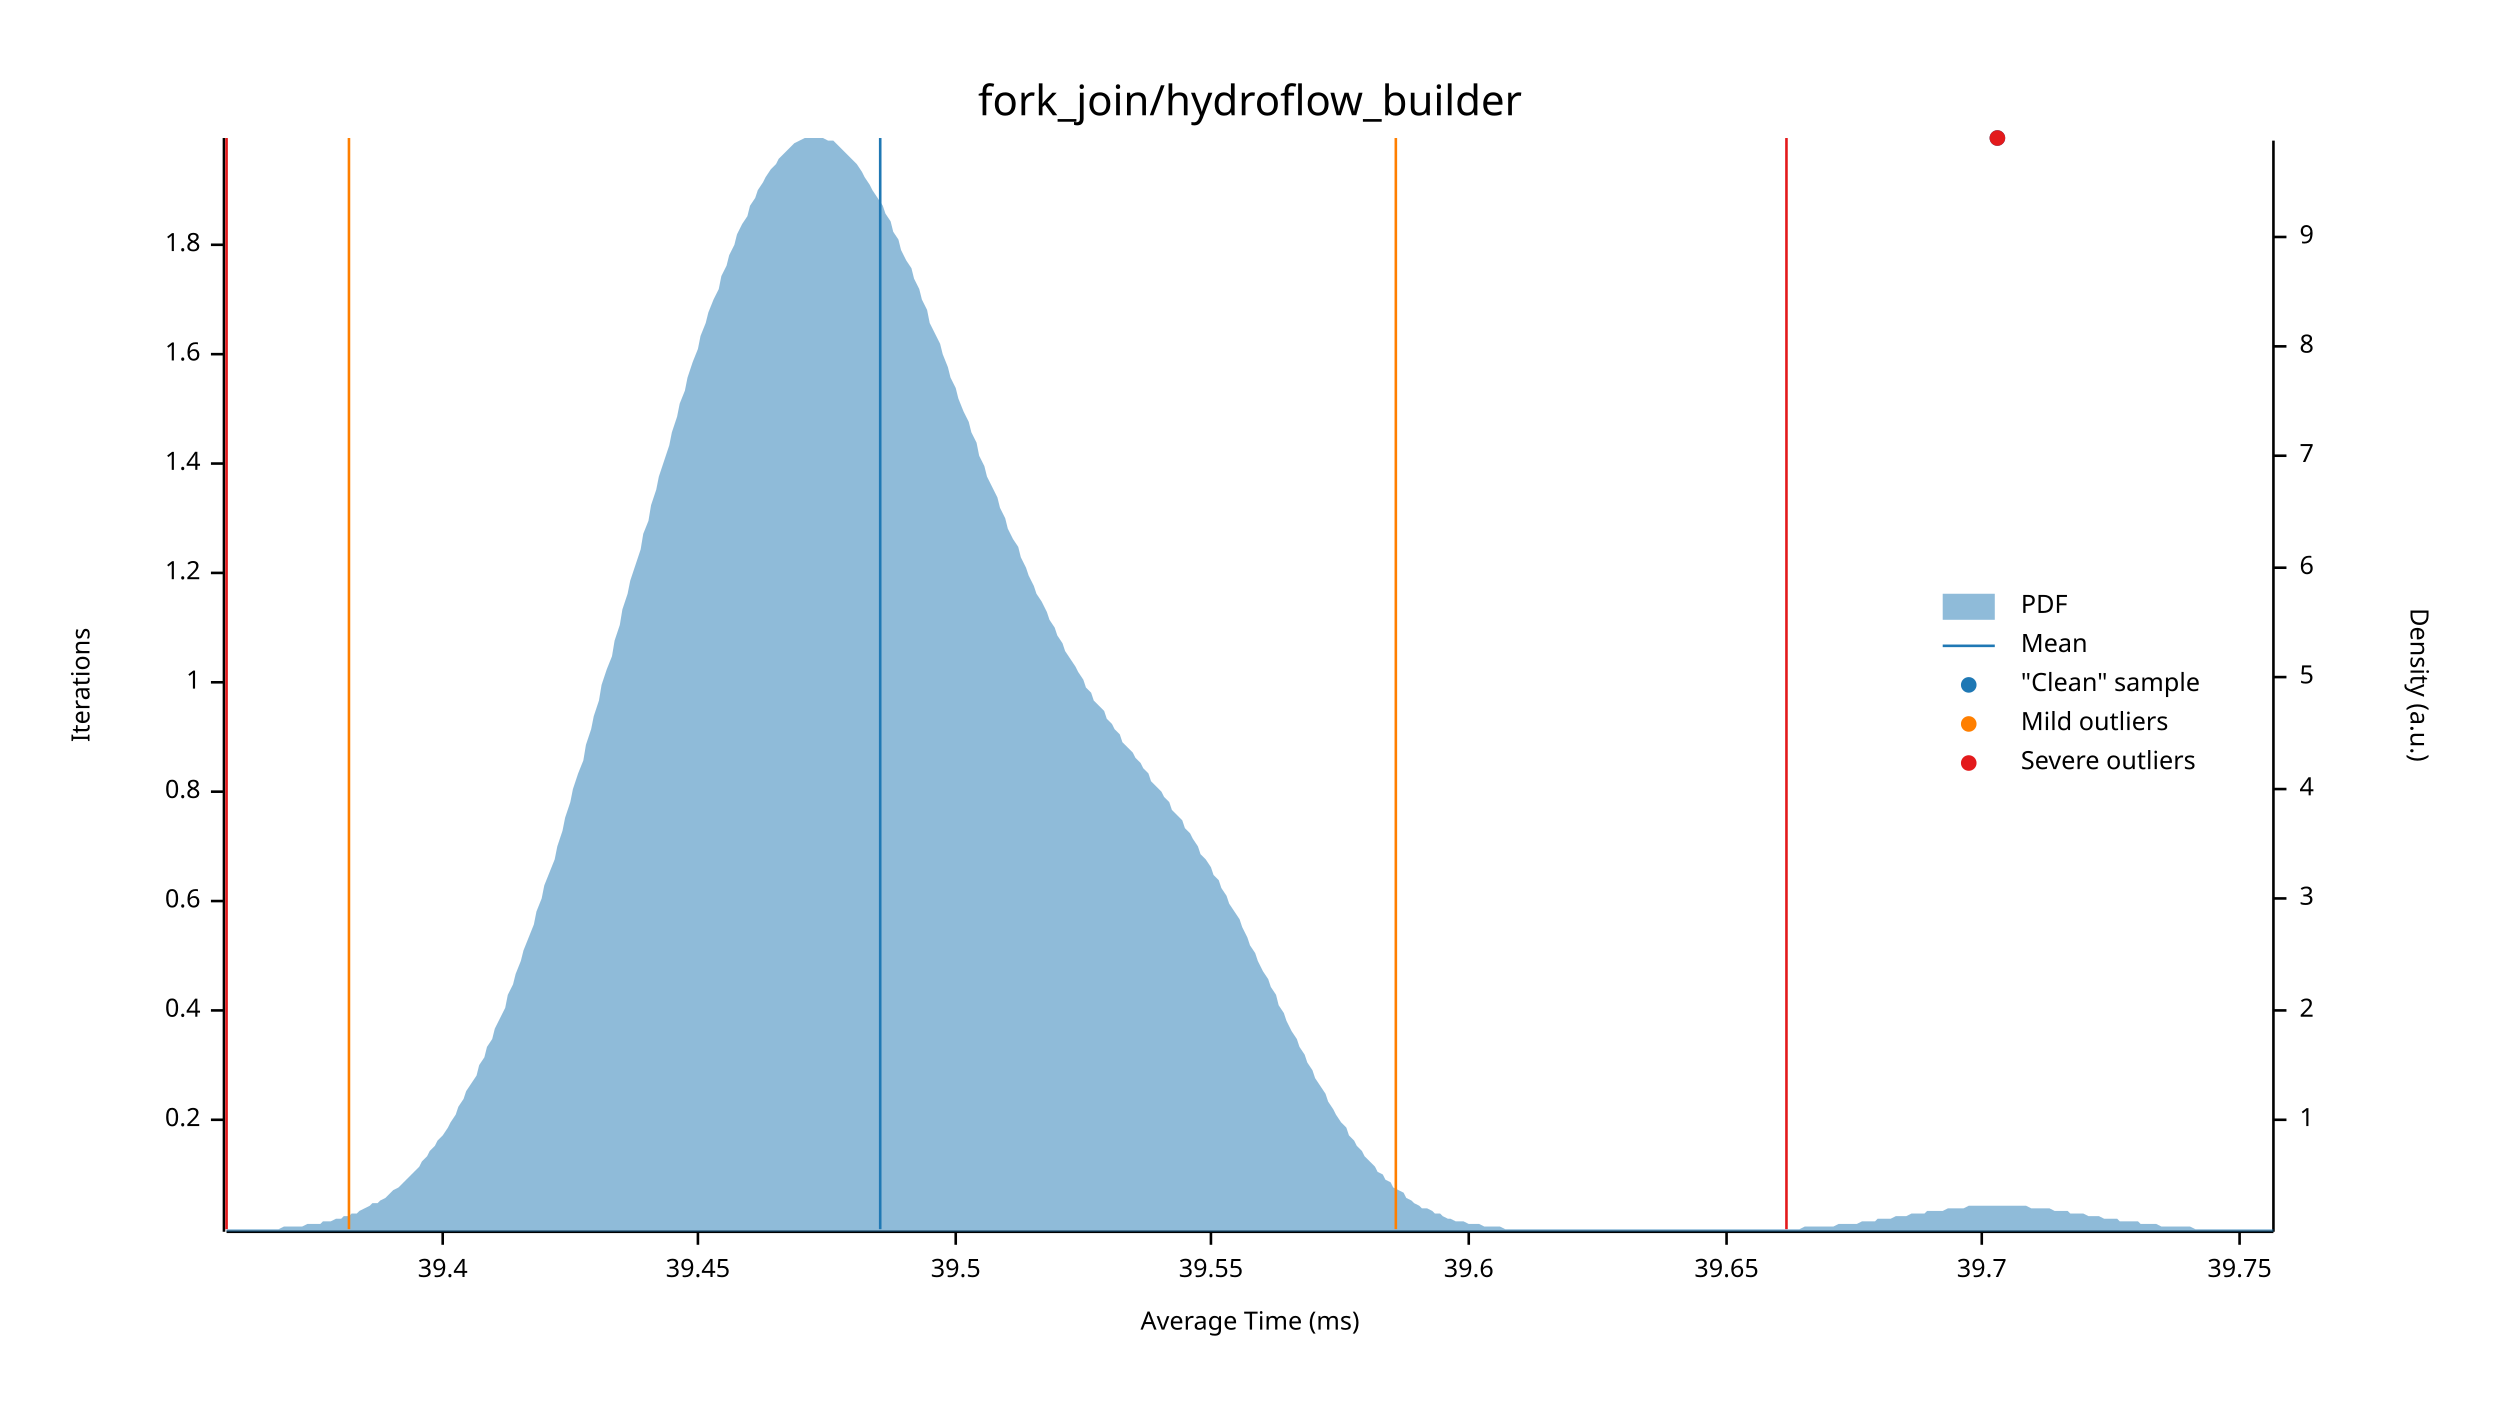
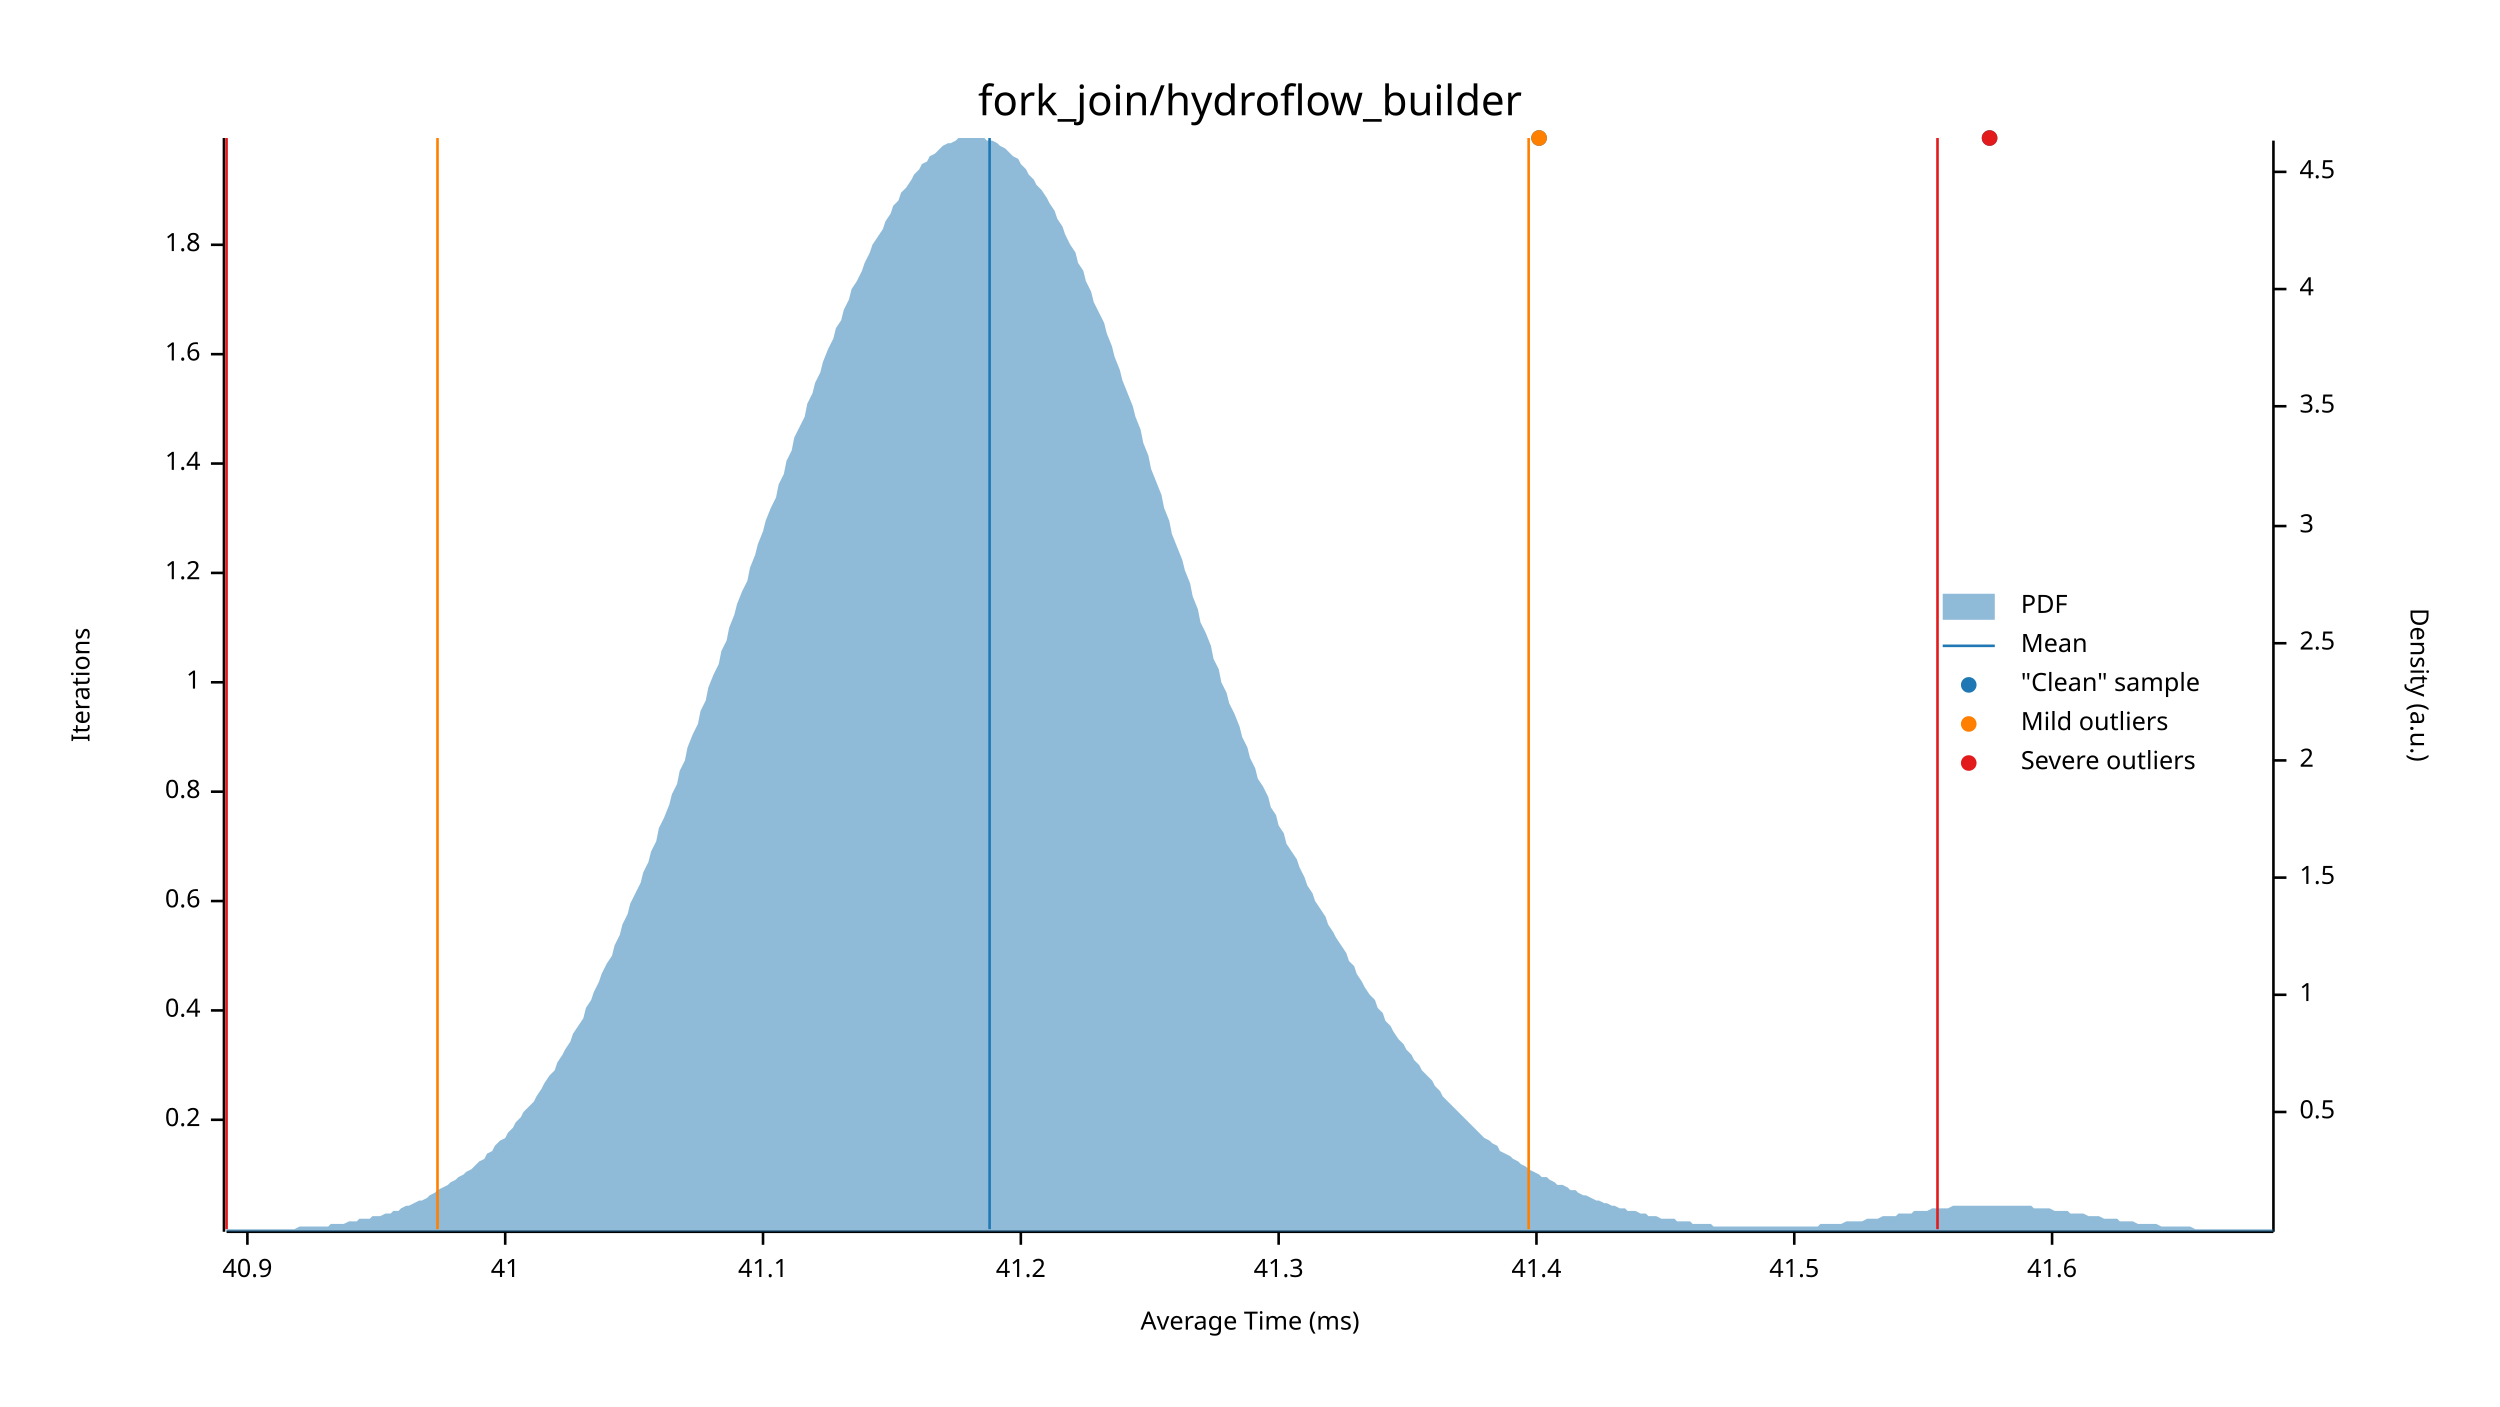
<svg xmlns="http://www.w3.org/2000/svg" width="960" height="540" viewBox="0 0 960 540">
  <text x="480" y="32" dy="0.76em" text-anchor="middle" font-family="sans-serif" font-size="16.129" opacity="1" fill="#000000">
fork_join/hydroflow_builder
</text>
  <text x="27" y="263" dy="0.76em" text-anchor="middle" font-family="sans-serif" font-size="9.677" opacity="1" fill="#000000" transform="rotate(270, 27, 263)">
Iterations
</text>
  <text x="480" y="513" dy="-0.5ex" text-anchor="middle" font-family="sans-serif" font-size="9.677" opacity="1" fill="#000000">
Average Time (ms)
</text>
  <polyline fill="none" opacity="1" stroke="#000000" stroke-width="1" points="86,53 86,473 " />
  <text x="77" y="430" dy="0.5ex" text-anchor="end" font-family="sans-serif" font-size="9.677" opacity="1" fill="#000000">
0.2
</text>
  <polyline fill="none" opacity="1" stroke="#000000" stroke-width="1" points="81,430 86,430 " />
  <text x="77" y="388" dy="0.5ex" text-anchor="end" font-family="sans-serif" font-size="9.677" opacity="1" fill="#000000">
0.4
</text>
  <polyline fill="none" opacity="1" stroke="#000000" stroke-width="1" points="81,388 86,388 " />
  <text x="77" y="346" dy="0.5ex" text-anchor="end" font-family="sans-serif" font-size="9.677" opacity="1" fill="#000000">
0.6
</text>
  <polyline fill="none" opacity="1" stroke="#000000" stroke-width="1" points="81,346 86,346 " />
  <text x="77" y="304" dy="0.5ex" text-anchor="end" font-family="sans-serif" font-size="9.677" opacity="1" fill="#000000">
0.8
</text>
  <polyline fill="none" opacity="1" stroke="#000000" stroke-width="1" points="81,304 86,304 " />
  <text x="77" y="262" dy="0.5ex" text-anchor="end" font-family="sans-serif" font-size="9.677" opacity="1" fill="#000000">
1
</text>
  <polyline fill="none" opacity="1" stroke="#000000" stroke-width="1" points="81,262 86,262 " />
  <text x="77" y="220" dy="0.5ex" text-anchor="end" font-family="sans-serif" font-size="9.677" opacity="1" fill="#000000">
1.2
</text>
  <polyline fill="none" opacity="1" stroke="#000000" stroke-width="1" points="81,220 86,220 " />
  <text x="77" y="178" dy="0.5ex" text-anchor="end" font-family="sans-serif" font-size="9.677" opacity="1" fill="#000000">
1.4
</text>
  <polyline fill="none" opacity="1" stroke="#000000" stroke-width="1" points="81,178 86,178 " />
  <text x="77" y="136" dy="0.5ex" text-anchor="end" font-family="sans-serif" font-size="9.677" opacity="1" fill="#000000">
1.6
</text>
  <polyline fill="none" opacity="1" stroke="#000000" stroke-width="1" points="81,136 86,136 " />
  <text x="77" y="94" dy="0.5ex" text-anchor="end" font-family="sans-serif" font-size="9.677" opacity="1" fill="#000000">
1.8
</text>
  <polyline fill="none" opacity="1" stroke="#000000" stroke-width="1" points="81,94 86,94 " />
  <polyline fill="none" opacity="1" stroke="#000000" stroke-width="1" points="87,473 873,473 " />
-   <text x="170" y="483" dy="0.76em" text-anchor="middle" font-family="sans-serif" font-size="9.677" opacity="1" fill="#000000">
- 39.4
+   <text x="95" y="483" dy="0.76em" text-anchor="middle" font-family="sans-serif" font-size="9.677" opacity="1" fill="#000000">
+ 40.9
</text>
-   <polyline fill="none" opacity="1" stroke="#000000" stroke-width="1" points="170,473 170,478 " />
-   <text x="268" y="483" dy="0.76em" text-anchor="middle" font-family="sans-serif" font-size="9.677" opacity="1" fill="#000000">
- 39.45
+   <polyline fill="none" opacity="1" stroke="#000000" stroke-width="1" points="95,473 95,478 " />
+   <text x="194" y="483" dy="0.76em" text-anchor="middle" font-family="sans-serif" font-size="9.677" opacity="1" fill="#000000">
+ 41
</text>
-   <polyline fill="none" opacity="1" stroke="#000000" stroke-width="1" points="268,473 268,478 " />
-   <text x="367" y="483" dy="0.76em" text-anchor="middle" font-family="sans-serif" font-size="9.677" opacity="1" fill="#000000">
- 39.5
+   <polyline fill="none" opacity="1" stroke="#000000" stroke-width="1" points="194,473 194,478 " />
+   <text x="293" y="483" dy="0.76em" text-anchor="middle" font-family="sans-serif" font-size="9.677" opacity="1" fill="#000000">
+ 41.1
</text>
-   <polyline fill="none" opacity="1" stroke="#000000" stroke-width="1" points="367,473 367,478 " />
-   <text x="465" y="483" dy="0.76em" text-anchor="middle" font-family="sans-serif" font-size="9.677" opacity="1" fill="#000000">
- 39.55
+   <polyline fill="none" opacity="1" stroke="#000000" stroke-width="1" points="293,473 293,478 " />
+   <text x="392" y="483" dy="0.76em" text-anchor="middle" font-family="sans-serif" font-size="9.677" opacity="1" fill="#000000">
+ 41.2
</text>
-   <polyline fill="none" opacity="1" stroke="#000000" stroke-width="1" points="465,473 465,478 " />
-   <text x="564" y="483" dy="0.76em" text-anchor="middle" font-family="sans-serif" font-size="9.677" opacity="1" fill="#000000">
- 39.6
+   <polyline fill="none" opacity="1" stroke="#000000" stroke-width="1" points="392,473 392,478 " />
+   <text x="491" y="483" dy="0.76em" text-anchor="middle" font-family="sans-serif" font-size="9.677" opacity="1" fill="#000000">
+ 41.3
</text>
-   <polyline fill="none" opacity="1" stroke="#000000" stroke-width="1" points="564,473 564,478 " />
-   <text x="663" y="483" dy="0.76em" text-anchor="middle" font-family="sans-serif" font-size="9.677" opacity="1" fill="#000000">
- 39.65
+   <polyline fill="none" opacity="1" stroke="#000000" stroke-width="1" points="491,473 491,478 " />
+   <text x="590" y="483" dy="0.76em" text-anchor="middle" font-family="sans-serif" font-size="9.677" opacity="1" fill="#000000">
+ 41.4
</text>
-   <polyline fill="none" opacity="1" stroke="#000000" stroke-width="1" points="663,473 663,478 " />
-   <text x="761" y="483" dy="0.76em" text-anchor="middle" font-family="sans-serif" font-size="9.677" opacity="1" fill="#000000">
- 39.7
+   <polyline fill="none" opacity="1" stroke="#000000" stroke-width="1" points="590,473 590,478 " />
+   <text x="689" y="483" dy="0.76em" text-anchor="middle" font-family="sans-serif" font-size="9.677" opacity="1" fill="#000000">
+ 41.5
</text>
-   <polyline fill="none" opacity="1" stroke="#000000" stroke-width="1" points="761,473 761,478 " />
-   <text x="860" y="483" dy="0.76em" text-anchor="middle" font-family="sans-serif" font-size="9.677" opacity="1" fill="#000000">
- 39.75
+   <polyline fill="none" opacity="1" stroke="#000000" stroke-width="1" points="689,473 689,478 " />
+   <text x="788" y="483" dy="0.76em" text-anchor="middle" font-family="sans-serif" font-size="9.677" opacity="1" fill="#000000">
+ 41.6
</text>
-   <polyline fill="none" opacity="1" stroke="#000000" stroke-width="1" points="860,473 860,478 " />
+   <polyline fill="none" opacity="1" stroke="#000000" stroke-width="1" points="788,473 788,478 " />
  <text x="933" y="263" dy="0.76em" text-anchor="middle" font-family="sans-serif" font-size="9.677" opacity="1" fill="#000000" transform="rotate(90, 933, 263)">
Density (a.u.)
</text>
  <polyline fill="none" opacity="1" stroke="#000000" stroke-width="1" points="873,54 873,473 " />
-   <text x="883" y="430" dy="0.5ex" text-anchor="start" font-family="sans-serif" font-size="9.677" opacity="1" fill="#000000">
+   <text x="883" y="427" dy="0.5ex" text-anchor="start" font-family="sans-serif" font-size="9.677" opacity="1" fill="#000000">
+ 0.5
+ </text>
+   <polyline fill="none" opacity="1" stroke="#000000" stroke-width="1" points="873,427 878,427 " />
+   <text x="883" y="382" dy="0.5ex" text-anchor="start" font-family="sans-serif" font-size="9.677" opacity="1" fill="#000000">
1
</text>
-   <polyline fill="none" opacity="1" stroke="#000000" stroke-width="1" points="873,430 878,430 " />
-   <text x="883" y="388" dy="0.5ex" text-anchor="start" font-family="sans-serif" font-size="9.677" opacity="1" fill="#000000">
+   <polyline fill="none" opacity="1" stroke="#000000" stroke-width="1" points="873,382 878,382 " />
+   <text x="883" y="337" dy="0.5ex" text-anchor="start" font-family="sans-serif" font-size="9.677" opacity="1" fill="#000000">
+ 1.5
+ </text>
+   <polyline fill="none" opacity="1" stroke="#000000" stroke-width="1" points="873,337 878,337 " />
+   <text x="883" y="292" dy="0.5ex" text-anchor="start" font-family="sans-serif" font-size="9.677" opacity="1" fill="#000000">
2
</text>
-   <polyline fill="none" opacity="1" stroke="#000000" stroke-width="1" points="873,388 878,388 " />
-   <text x="883" y="345" dy="0.5ex" text-anchor="start" font-family="sans-serif" font-size="9.677" opacity="1" fill="#000000">
+   <polyline fill="none" opacity="1" stroke="#000000" stroke-width="1" points="873,292 878,292 " />
+   <text x="883" y="247" dy="0.5ex" text-anchor="start" font-family="sans-serif" font-size="9.677" opacity="1" fill="#000000">
+ 2.5
+ </text>
+   <polyline fill="none" opacity="1" stroke="#000000" stroke-width="1" points="873,247 878,247 " />
+   <text x="883" y="202" dy="0.5ex" text-anchor="start" font-family="sans-serif" font-size="9.677" opacity="1" fill="#000000">
3
</text>
-   <polyline fill="none" opacity="1" stroke="#000000" stroke-width="1" points="873,345 878,345 " />
-   <text x="883" y="303" dy="0.5ex" text-anchor="start" font-family="sans-serif" font-size="9.677" opacity="1" fill="#000000">
+   <polyline fill="none" opacity="1" stroke="#000000" stroke-width="1" points="873,202 878,202 " />
+   <text x="883" y="156" dy="0.5ex" text-anchor="start" font-family="sans-serif" font-size="9.677" opacity="1" fill="#000000">
+ 3.5
+ </text>
+   <polyline fill="none" opacity="1" stroke="#000000" stroke-width="1" points="873,156 878,156 " />
+   <text x="883" y="111" dy="0.5ex" text-anchor="start" font-family="sans-serif" font-size="9.677" opacity="1" fill="#000000">
4
</text>
-   <polyline fill="none" opacity="1" stroke="#000000" stroke-width="1" points="873,303 878,303 " />
-   <text x="883" y="260" dy="0.5ex" text-anchor="start" font-family="sans-serif" font-size="9.677" opacity="1" fill="#000000">
- 5
+   <polyline fill="none" opacity="1" stroke="#000000" stroke-width="1" points="873,111 878,111 " />
+   <text x="883" y="66" dy="0.5ex" text-anchor="start" font-family="sans-serif" font-size="9.677" opacity="1" fill="#000000">
+ 4.5
</text>
-   <polyline fill="none" opacity="1" stroke="#000000" stroke-width="1" points="873,260 878,260 " />
-   <text x="883" y="218" dy="0.5ex" text-anchor="start" font-family="sans-serif" font-size="9.677" opacity="1" fill="#000000">
- 6
- </text>
-   <polyline fill="none" opacity="1" stroke="#000000" stroke-width="1" points="873,218 878,218 " />
-   <text x="883" y="175" dy="0.5ex" text-anchor="start" font-family="sans-serif" font-size="9.677" opacity="1" fill="#000000">
- 7
- </text>
-   <polyline fill="none" opacity="1" stroke="#000000" stroke-width="1" points="873,175 878,175 " />
-   <text x="883" y="133" dy="0.5ex" text-anchor="start" font-family="sans-serif" font-size="9.677" opacity="1" fill="#000000">
- 8
- </text>
-   <polyline fill="none" opacity="1" stroke="#000000" stroke-width="1" points="873,133 878,133 " />
-   <text x="883" y="91" dy="0.5ex" text-anchor="start" font-family="sans-serif" font-size="9.677" opacity="1" fill="#000000">
- 9
- </text>
-   <polyline fill="none" opacity="1" stroke="#000000" stroke-width="1" points="873,91 878,91 " />
-   <polygon opacity="0.5" fill="#1F78B4" points="87,472 88,472 90,472 91,472 93,472 94,472 96,472 98,472 99,472 101,472 102,472 104,472 105,472 107,472 109,471 110,471 112,471 113,471 115,471 116,471 118,470 120,470 121,470 123,470 124,469 126,469 127,469 129,468 131,468 132,467 134,467 135,466 137,466 138,465 140,464 142,463 143,462 145,462 146,461 148,460 150,458 151,457 153,456 154,455 156,453 157,452 159,450 161,448 162,446 164,444 165,442 167,440 168,438 170,436 172,433 173,431 175,428 176,425 178,422 179,419 181,416 183,413 184,409 186,406 187,402 189,399 190,395 192,391 194,387 195,382 197,378 198,374 200,369 201,365 203,360 205,355 206,350 208,345 209,340 211,335 213,330 214,325 216,319 217,314 219,308 220,303 222,297 224,292 225,286 227,280 228,275 230,269 231,263 233,257 235,252 236,246 238,240 239,234 241,228 242,223 244,217 246,211 247,205 249,200 250,194 252,188 253,183 255,177 257,171 258,166 260,160 261,155 263,150 264,145 266,139 268,134 269,129 271,124 272,120 274,115 276,111 277,106 279,102 280,98 282,94 283,90 285,86 287,83 288,79 290,76 291,73 293,70 294,68 296,65 298,63 299,61 301,59 302,58 304,56 305,55 307,54 309,53 310,53 312,53 313,53 315,53 316,53 318,54 320,54 321,55 323,57 324,58 326,60 327,61 329,63 331,66 332,68 334,71 335,73 337,76 339,79 340,82 342,85 343,89 345,92 346,96 348,100 350,103 351,107 353,111 354,115 356,119 357,124 359,128 361,132 362,136 364,141 365,145 367,149 368,153 370,158 372,162 373,166 375,170 376,175 378,179 379,183 381,187 383,191 384,195 386,199 387,203 389,207 391,210 392,214 394,218 395,221 397,225 398,228 400,231 402,235 403,238 405,241 406,244 408,247 409,250 411,253 413,256 414,258 416,261 417,264 419,266 420,269 422,271 424,273 425,276 427,278 428,280 430,282 431,285 433,287 435,289 436,291 438,293 439,295 441,297 442,300 444,302 446,304 447,306 449,308 450,311 452,313 454,315 455,318 457,320 458,322 460,325 461,328 463,330 465,333 466,336 468,338 469,341 471,344 472,347 474,350 476,353 477,356 479,360 480,363 482,366 483,369 485,373 487,376 488,379 490,382 491,386 493,389 494,392 496,396 498,399 499,402 501,405 502,408 504,411 505,414 507,417 509,420 510,423 512,426 513,428 515,431 517,433 518,436 520,438 521,440 523,442 524,444 526,446 528,448 529,450 531,451 532,453 534,454 535,456 537,457 539,458 540,460 542,461 543,462 545,463 546,464 548,464 550,465 551,466 553,466 554,467 556,468 557,468 559,469 561,469 562,469 564,470 565,470 567,470 568,470 570,471 572,471 573,471 575,471 576,471 578,472 580,472 581,472 583,472 584,472 586,472 587,472 589,472 591,472 592,472 594,472 595,472 597,472 598,472 600,472 602,472 603,472 605,472 606,472 608,472 609,472 611,472 613,472 614,472 616,472 617,472 619,472 620,472 622,472 624,472 625,472 627,472 628,472 630,472 632,472 633,472 635,472 636,472 638,472 639,472 641,472 643,472 644,472 646,472 647,472 649,472 650,472 652,472 654,472 655,472 657,472 658,472 660,472 661,472 663,472 665,472 666,472 668,472 669,472 671,472 672,472 674,472 676,472 677,472 679,472 680,472 682,472 683,472 685,472 687,472 688,472 690,472 691,472 693,471 695,471 696,471 698,471 699,471 701,471 702,471 704,471 706,470 707,470 709,470 710,470 712,470 713,470 715,469 717,469 718,469 720,469 721,468 723,468 724,468 726,468 728,467 729,467 731,467 732,467 734,466 735,466 737,466 739,466 740,465 742,465 743,465 745,465 746,465 748,464 750,464 751,464 753,464 754,464 756,463 758,463 759,463 761,463 762,463 764,463 765,463 767,463 769,463 770,463 772,463 773,463 775,463 776,463 778,463 780,464 781,464 783,464 784,464 786,464 787,464 789,465 791,465 792,465 794,465 795,466 797,466 798,466 800,466 802,467 803,467 805,467 806,467 808,468 809,468 811,468 813,468 814,469 816,469 817,469 819,469 821,469 822,470 824,470 825,470 827,470 828,470 830,471 832,471 833,471 835,471 836,471 838,471 839,471 841,471 843,472 844,472 846,472 847,472 849,472 850,472 852,472 854,472 855,472 857,472 858,472 860,472 861,472 863,472 865,472 866,472 868,472 869,472 871,472 873,472 873,473 87,473 " />
-   <polyline fill="none" opacity="1" stroke="#1F78B4" stroke-width="1" points="338,472 338,53 " />
-   <polyline fill="none" opacity="1" stroke="#FF7F00" stroke-width="1" points="134,472 134,53 " />
-   <polyline fill="none" opacity="1" stroke="#FF7F00" stroke-width="1" points="536,472 536,53 " />
+   <polyline fill="none" opacity="1" stroke="#000000" stroke-width="1" points="873,66 878,66 " />
+   <polygon opacity="0.5" fill="#1F78B4" points="87,472 88,472 90,472 91,472 93,472 94,472 96,472 98,472 99,472 101,472 102,472 104,472 105,472 107,472 109,472 110,472 112,472 113,472 115,471 116,471 118,471 120,471 121,471 123,471 124,471 126,471 127,470 129,470 131,470 132,470 134,469 135,469 137,469 138,468 140,468 142,468 143,467 145,467 146,467 148,466 150,466 151,465 153,465 154,464 156,463 157,463 159,462 161,461 162,461 164,460 165,459 167,458 168,457 170,456 172,455 173,454 175,453 176,452 178,451 179,450 181,449 183,447 184,446 186,445 187,443 189,442 190,440 192,438 194,437 195,435 197,433 198,431 200,429 201,427 203,425 205,423 206,421 208,418 209,416 211,413 213,411 214,408 216,405 217,403 219,400 220,397 222,394 224,391 225,387 227,384 228,381 230,377 231,374 233,370 235,367 236,363 238,359 239,355 241,351 242,347 244,343 246,339 247,335 249,331 250,327 252,323 253,318 255,314 257,309 258,305 260,301 261,296 263,292 264,287 266,282 268,278 269,273 271,269 272,264 274,259 276,255 277,250 279,246 280,241 282,236 283,232 285,227 287,223 288,218 290,213 291,209 293,204 294,200 296,195 298,191 299,186 301,182 302,177 304,173 305,168 307,164 309,160 310,155 312,151 313,147 315,143 316,139 318,134 320,130 321,126 323,123 324,119 326,115 327,111 329,108 331,104 332,101 334,97 335,94 337,91 339,88 340,85 342,82 343,79 345,77 346,74 348,72 350,69 351,67 353,65 354,63 356,62 357,60 359,59 361,57 362,56 364,55 365,55 367,54 368,53 370,53 372,53 373,53 375,53 376,53 378,53 379,54 381,54 383,55 384,56 386,57 387,58 389,60 391,61 392,63 394,65 395,67 397,69 398,71 400,73 402,76 403,78 405,81 406,84 408,87 409,90 411,94 413,97 414,101 416,104 417,108 419,112 420,116 422,120 424,124 425,128 427,133 428,137 430,142 431,146 433,151 435,156 436,160 438,165 439,170 441,175 442,180 444,185 446,190 447,195 449,200 450,205 452,210 454,215 455,219 457,224 458,229 460,234 461,239 463,243 465,248 466,253 468,257 469,262 471,266 472,270 474,274 476,279 477,283 479,287 480,291 482,295 483,299 485,302 487,306 488,310 490,313 491,317 493,320 494,324 496,327 498,330 499,333 501,337 502,340 504,343 505,346 507,349 509,352 510,355 512,358 513,360 515,363 517,366 518,369 520,371 521,374 523,377 524,379 526,382 528,384 529,387 531,389 532,392 534,394 535,396 537,399 539,401 540,403 542,405 543,407 545,409 546,411 548,413 550,415 551,417 553,419 554,421 556,423 557,424 559,426 561,428 562,429 564,431 565,432 567,434 568,435 570,437 572,438 573,439 575,440 576,442 578,443 580,444 581,445 583,446 584,447 586,448 587,449 589,450 591,451 592,452 594,452 595,453 597,454 598,455 600,455 602,456 603,457 605,457 606,458 608,459 609,459 611,460 613,461 614,461 616,462 617,462 619,463 620,463 622,464 624,464 625,465 627,465 628,465 630,466 632,466 633,467 635,467 636,467 638,468 639,468 641,468 643,468 644,469 646,469 647,469 649,469 650,470 652,470 654,470 655,470 657,470 658,471 660,471 661,471 663,471 665,471 666,471 668,471 669,471 671,471 672,471 674,471 676,471 677,471 679,471 680,471 682,471 683,471 685,471 687,471 688,471 690,471 691,471 693,471 695,471 696,471 698,471 699,470 701,470 702,470 704,470 706,470 707,470 709,469 710,469 712,469 713,469 715,469 717,468 718,468 720,468 721,468 723,467 724,467 726,467 728,467 729,466 731,466 732,466 734,466 735,465 737,465 739,465 740,465 742,464 743,464 745,464 746,464 748,464 750,463 751,463 753,463 754,463 756,463 758,463 759,463 761,463 762,463 764,463 765,463 767,463 769,463 770,463 772,463 773,463 775,463 776,463 778,463 780,463 781,464 783,464 784,464 786,464 787,464 789,465 791,465 792,465 794,465 795,466 797,466 798,466 800,466 802,467 803,467 805,467 806,467 808,468 809,468 811,468 813,468 814,469 816,469 817,469 819,469 821,470 822,470 824,470 825,470 827,470 828,470 830,471 832,471 833,471 835,471 836,471 838,471 839,471 841,471 843,472 844,472 846,472 847,472 849,472 850,472 852,472 854,472 855,472 857,472 858,472 860,472 861,472 863,472 865,472 866,472 868,472 869,472 871,472 873,472 873,473 87,473 " />
+   <polyline fill="none" opacity="1" stroke="#1F78B4" stroke-width="1" points="380,472 380,53 " />
+   <polyline fill="none" opacity="1" stroke="#FF7F00" stroke-width="1" points="168,472 168,53 " />
+   <polyline fill="none" opacity="1" stroke="#FF7F00" stroke-width="1" points="587,472 587,53 " />
  <polyline fill="none" opacity="1" stroke="#E31A1C" stroke-width="1" points="87,472 87,53 " />
-   <polyline fill="none" opacity="1" stroke="#E31A1C" stroke-width="1" points="686,472 686,53 " />
-   <circle cx="767" cy="53" r="3" opacity="1" fill="#1F78B4" stroke="none" stroke-width="1" />
-   <circle cx="767" cy="53" r="3" opacity="1" fill="#E31A1C" stroke="none" stroke-width="1" />
+   <polyline fill="none" opacity="1" stroke="#E31A1C" stroke-width="1" points="744,472 744,53 " />
+   <circle cx="764" cy="53" r="3" opacity="1" fill="#1F78B4" stroke="none" stroke-width="1" />
+   <circle cx="591" cy="53" r="3" opacity="1" fill="#1F78B4" stroke="none" stroke-width="1" />
+   <circle cx="591" cy="53" r="3" opacity="1" fill="#FF7F00" stroke="none" stroke-width="1" />
+   <circle cx="764" cy="53" r="3" opacity="1" fill="#E31A1C" stroke="none" stroke-width="1" />
  <text x="776" y="228" dy="0.76em" text-anchor="start" font-family="sans-serif" font-size="9.677" opacity="1" fill="#000000">
PDF
</text>
  <text x="776" y="243" dy="0.76em" text-anchor="start" font-family="sans-serif" font-size="9.677" opacity="1" fill="#000000">
Mean
</text>
  <text x="776" y="258" dy="0.76em" text-anchor="start" font-family="sans-serif" font-size="9.677" opacity="1" fill="#000000">
"Clean" sample
</text>
  <text x="776" y="273" dy="0.76em" text-anchor="start" font-family="sans-serif" font-size="9.677" opacity="1" fill="#000000">
Mild outliers
</text>
  <text x="776" y="288" dy="0.76em" text-anchor="start" font-family="sans-serif" font-size="9.677" opacity="1" fill="#000000">
Severe outliers
</text>
  <rect x="746" y="228" width="20" height="10" opacity="0.5" fill="#1F78B4" stroke="none" />
  <polyline fill="none" opacity="1" stroke="#1F78B4" stroke-width="1" points="746,248 766,248 " />
  <circle cx="756" cy="263" r="3" opacity="1" fill="#1F78B4" stroke="none" stroke-width="1" />
  <circle cx="756" cy="278" r="3" opacity="1" fill="#FF7F00" stroke="none" stroke-width="1" />
  <circle cx="756" cy="293" r="3" opacity="1" fill="#E31A1C" stroke="none" stroke-width="1" />
</svg>
